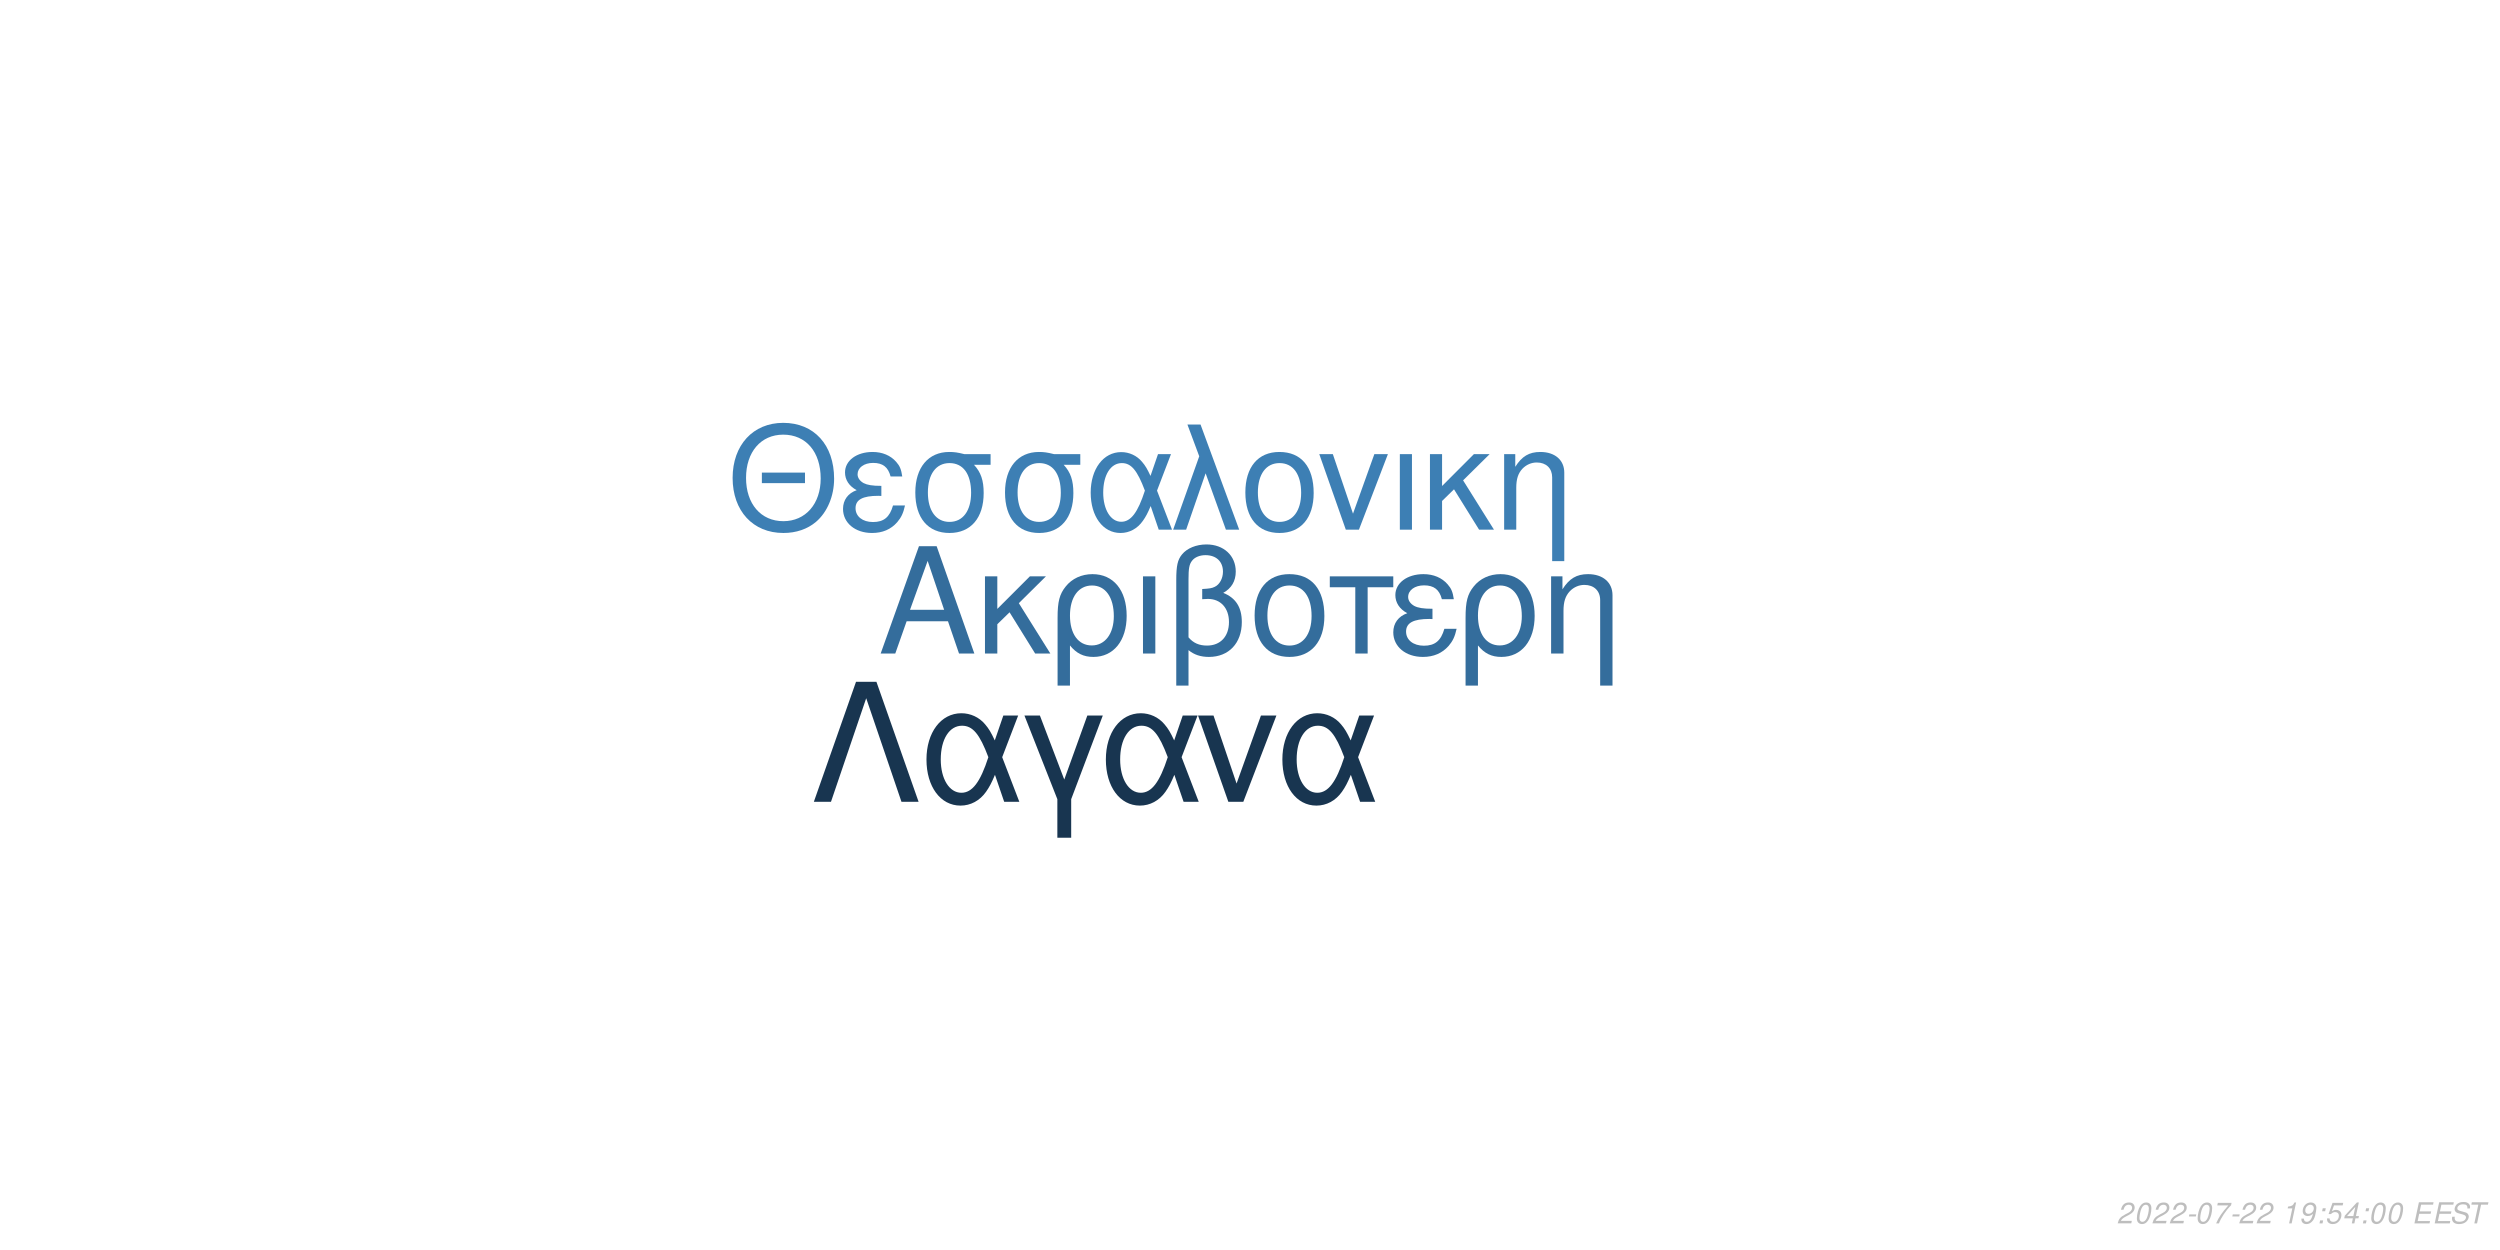
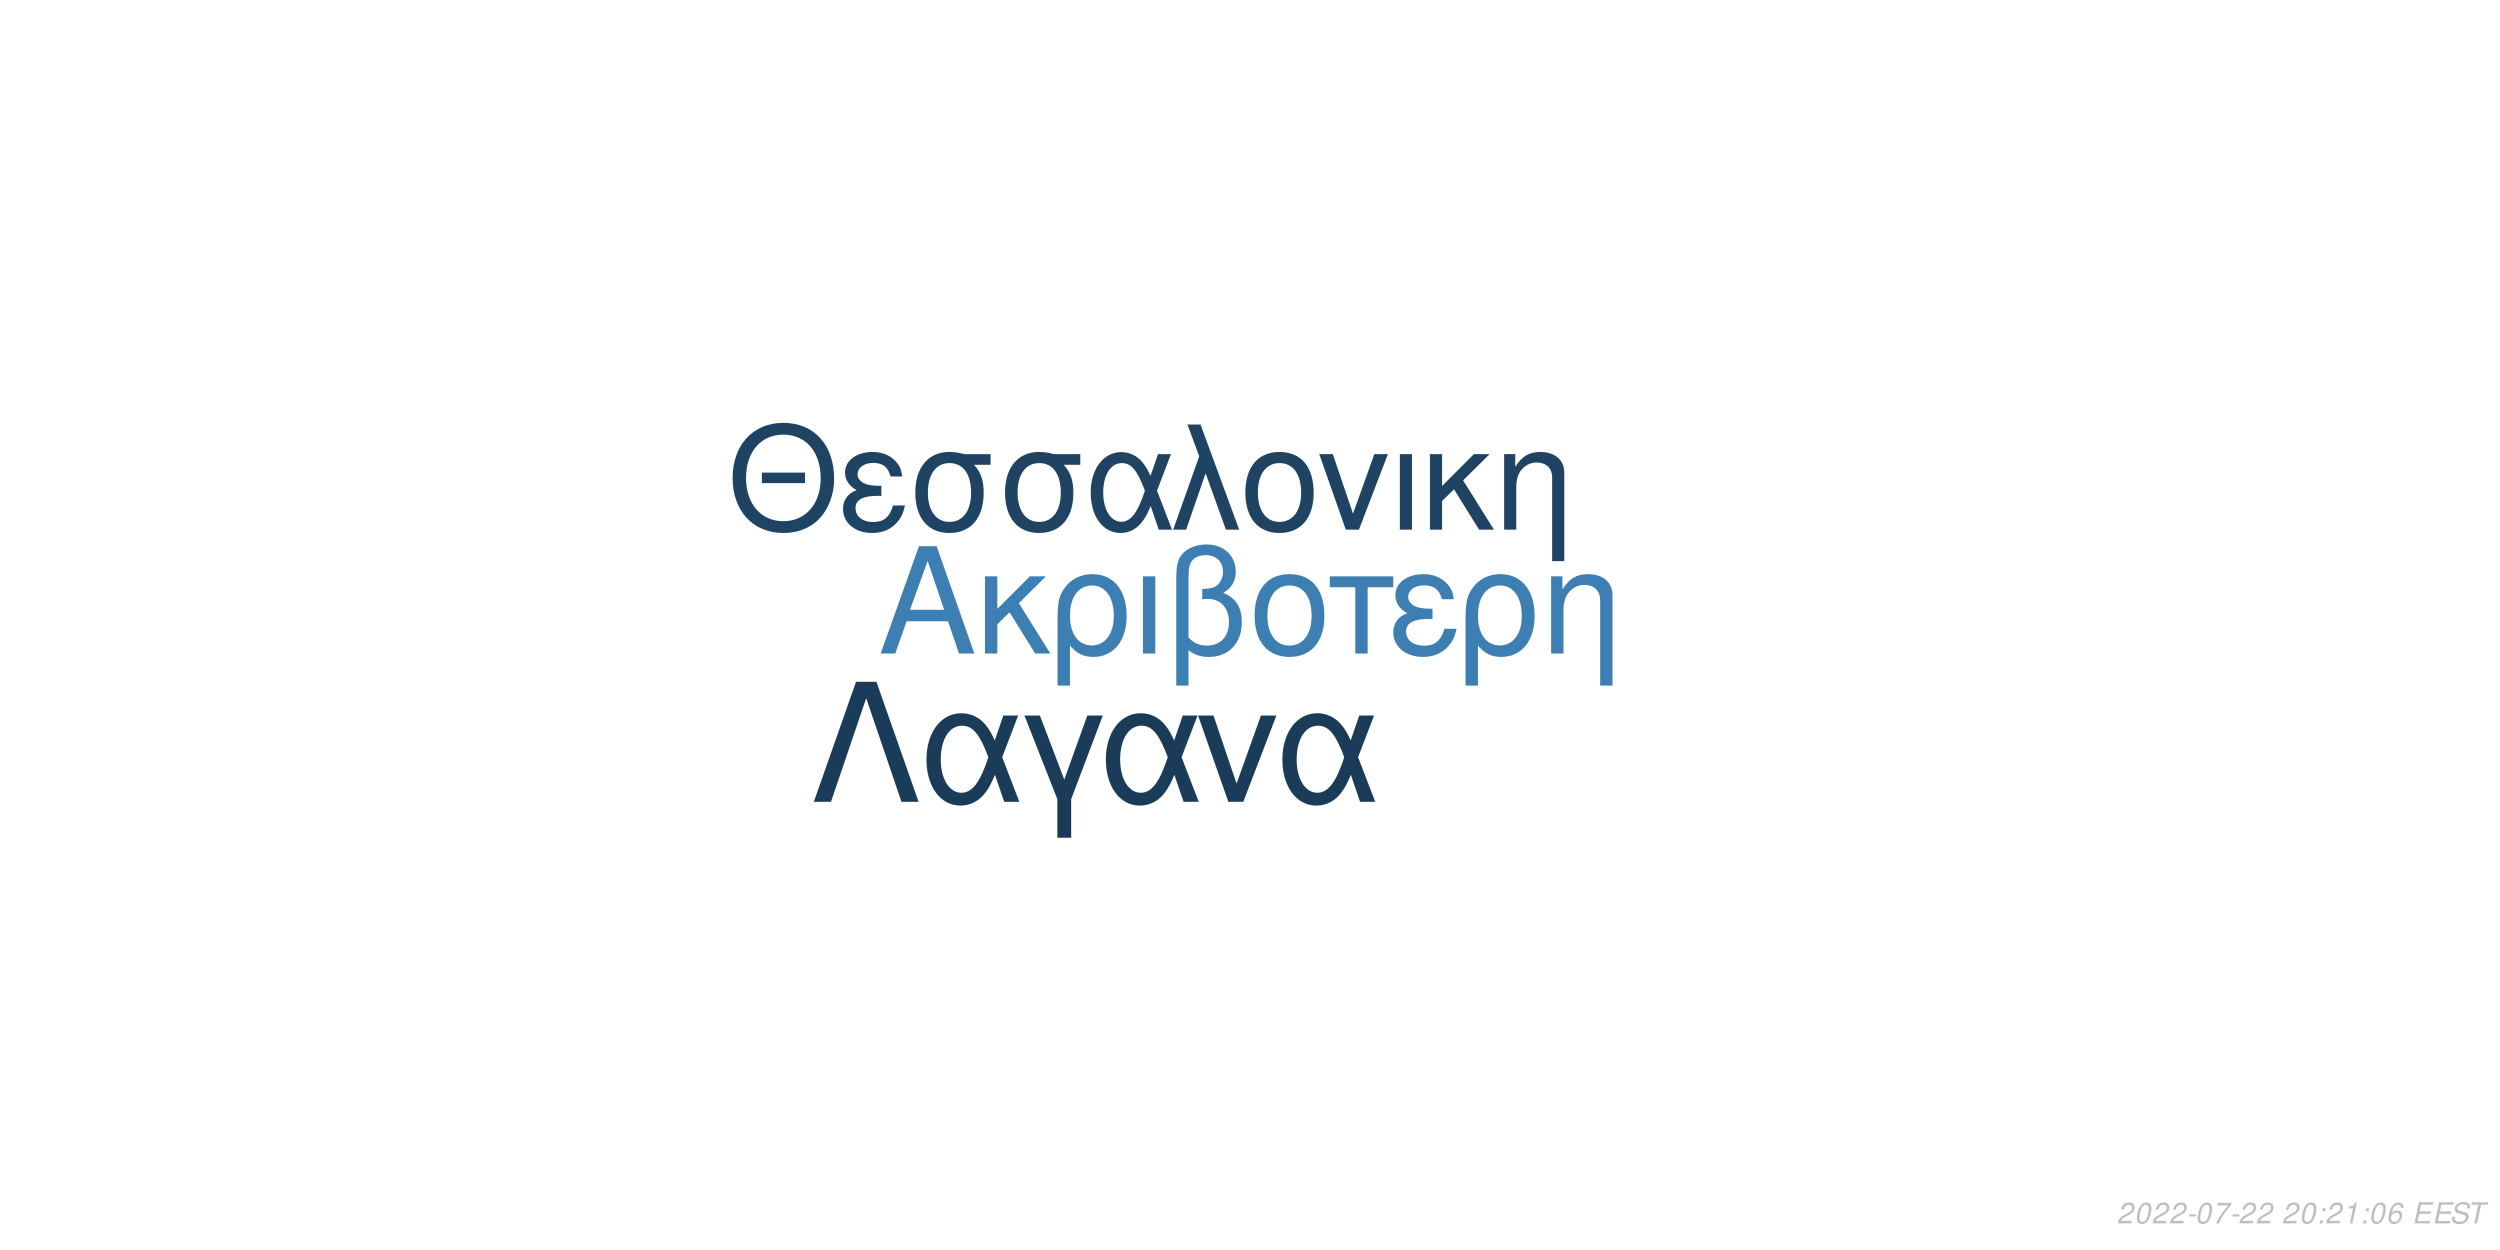
<svg xmlns="http://www.w3.org/2000/svg" xmlns:xlink="http://www.w3.org/1999/xlink" width="864pt" height="432pt" viewBox="0 0 864 432" version="1.1">
  <defs>
    <g>
      <symbol overflow="visible" id="glyph0-0">
        <path style="stroke:none;" d="" />
      </symbol>
      <symbol overflow="visible" id="glyph0-1">
        <path style="stroke:none;" d="M 24.125 -11.141 L 27.938 0 L 33.234 0 L 20.203 -37.094 L 14.094 -37.094 L 0.859 0 L 5.906 0 L 9.828 -11.141 Z M 22.797 -15.109 L 11 -15.109 L 17.094 -32.016 Z M 22.797 -15.109 " />
      </symbol>
      <symbol overflow="visible" id="glyph0-2">
        <path style="stroke:none;" d="M 7.172 -15.422 L 7.172 -26.672 L 2.906 -26.672 L 2.906 0 L 7.172 0 L 7.172 -10.125 L 11.406 -14.25 L 20.25 0 L 25.5 0 L 14.609 -17.406 L 23.969 -26.672 L 18.422 -26.672 Z M 7.172 -15.422 " />
      </symbol>
      <symbol overflow="visible" id="glyph0-3">
        <path style="stroke:none;" d="M 3 11.094 L 7.281 11.094 L 7.281 -2.797 C 9.516 -0.047 11.953 1.172 15.375 1.172 C 22.344 1.172 26.875 -4.422 26.875 -13.031 C 26.875 -21.891 22.297 -27.438 15.062 -27.438 C 11.297 -27.438 7.984 -25.906 5.797 -23.156 C 3.672 -20.516 3 -17.969 3 -12.359 Z M 14.906 -23.516 C 19.547 -23.516 22.438 -19.438 22.438 -12.922 C 22.438 -6.812 19.391 -2.797 14.812 -2.797 C 10.172 -2.797 7.281 -6.766 7.281 -13.125 C 7.281 -19.484 10.234 -23.516 14.906 -23.516 Z M 14.906 -23.516 " />
      </symbol>
      <symbol overflow="visible" id="glyph0-4">
        <path style="stroke:none;" d="M 3.516 0 L 7.781 0 L 7.781 -26.672 L 3.516 -26.672 Z M 3.516 0 " />
      </symbol>
      <symbol overflow="visible" id="glyph0-5">
        <path style="stroke:none;" d="M 4.016 11.094 L 8.25 11.094 L 8.25 -1.172 C 10.172 0.406 12.422 1.172 15.312 1.172 C 22.188 1.172 26.672 -3.609 26.672 -10.891 C 26.672 -15.984 24.578 -19.234 20.25 -20.969 C 23.109 -22.547 24.578 -25.031 24.578 -28.344 C 24.578 -33.844 20.406 -37.703 14.453 -37.703 C 10.938 -37.703 7.734 -36.391 6 -34.25 C 4.484 -32.422 4.016 -30.328 4.016 -25.391 Z M 8.25 -25.656 C 8.25 -29.359 8.5 -30.844 9.469 -32.062 C 10.375 -33.281 12.156 -34 14.094 -34 C 17.812 -34 20.156 -31.812 20.156 -28.297 C 20.156 -25.953 18.984 -23.812 17.297 -23.047 C 16.281 -22.547 15.469 -22.438 12.984 -22.297 L 12.984 -18.781 C 13.734 -18.828 14.344 -18.875 14.969 -18.875 C 19.344 -18.875 22.234 -15.719 22.234 -10.891 C 22.234 -5.906 19.281 -2.75 14.656 -2.75 C 11.953 -2.75 9.922 -3.609 8.25 -5.594 Z M 8.25 -25.656 " />
      </symbol>
      <symbol overflow="visible" id="glyph0-6">
        <path style="stroke:none;" d="M 14.094 -27.438 C 6.562 -27.438 2.094 -22.094 2.094 -13.125 C 2.094 -4.125 6.562 1.172 14.141 1.172 C 21.672 1.172 26.203 -4.172 26.203 -12.922 C 26.203 -22.188 21.828 -27.438 14.094 -27.438 Z M 14.141 -23.516 C 18.938 -23.516 21.781 -19.594 21.781 -12.984 C 21.781 -6.672 18.828 -2.75 14.141 -2.75 C 9.422 -2.75 6.516 -6.672 6.516 -13.125 C 6.516 -19.594 9.422 -23.516 14.141 -23.516 Z M 14.141 -23.516 " />
      </symbol>
      <symbol overflow="visible" id="glyph0-7">
        <path style="stroke:none;" d="M 7.891 0 L 12.156 0 L 12.156 -22.906 L 21.016 -22.906 L 21.016 -26.672 L -0.922 -26.672 L -0.922 -22.906 L 7.891 -22.906 Z M 7.891 0 " />
      </symbol>
      <symbol overflow="visible" id="glyph0-8">
        <path style="stroke:none;" d="M 14.562 -15.469 C 11.344 -15.469 9.562 -15.781 8.297 -16.438 C 6.922 -17.203 6.156 -18.328 6.156 -19.547 C 6.156 -21.891 8.453 -23.562 11.656 -23.562 C 15.062 -23.562 16.953 -22.094 17.812 -18.781 L 21.938 -18.781 C 21.578 -21.266 21.062 -22.5 19.797 -23.922 C 17.812 -26.203 14.906 -27.438 11.453 -27.438 C 5.797 -27.438 1.734 -24.375 1.734 -20.203 C 1.734 -17.609 3.156 -15.375 5.859 -13.938 C 2.797 -12.875 1.016 -10.484 1.016 -7.328 C 1.016 -2.391 5.297 1.172 11.25 1.172 C 14.969 1.172 17.906 -0.109 20.156 -2.641 C 21.578 -4.328 22.297 -5.797 22.906 -8.547 L 18.672 -8.547 C 17.5 -4.422 15.422 -2.703 11.609 -2.703 C 7.938 -2.703 5.438 -4.688 5.438 -7.578 C 5.438 -10.578 7.938 -11.953 13.484 -11.953 C 13.641 -11.953 14.094 -11.953 14.562 -11.906 Z M 14.562 -15.469 " />
      </symbol>
      <symbol overflow="visible" id="glyph0-9">
        <path style="stroke:none;" d="M 3.562 -26.672 L 3.562 0 L 7.844 0 L 7.844 -14.703 C 7.844 -17.906 8.5 -19.891 10.031 -21.531 C 11.406 -22.953 13.188 -23.719 15.062 -23.719 C 18.375 -23.719 20.516 -21.672 20.516 -18.469 L 20.516 11.094 L 24.781 11.094 L 24.781 -20.156 C 24.781 -24.578 21.469 -27.438 16.328 -27.438 C 12.359 -27.438 9.828 -25.906 7.484 -22.188 L 7.484 -26.672 Z M 3.562 -26.672 " />
      </symbol>
      <symbol overflow="visible" id="glyph1-0">
        <path style="stroke:none;" d="" />
      </symbol>
      <symbol overflow="visible" id="glyph1-1">
        <path style="stroke:none;" d="M 26.859 -19.734 L 11.953 -19.734 L 11.953 -16.094 L 26.859 -16.094 Z M 19.328 -36.922 C 8.922 -36.922 1.844 -29.25 1.844 -17.891 C 1.844 -6.484 8.875 1.141 19.391 1.141 C 23.812 1.141 27.703 -0.203 30.641 -2.688 C 34.578 -6.031 36.922 -11.656 36.922 -17.594 C 36.922 -29.297 30 -36.922 19.328 -36.922 Z M 19.328 -32.844 C 27.203 -32.844 32.281 -26.906 32.281 -17.688 C 32.281 -8.922 27.062 -2.938 19.391 -2.938 C 11.609 -2.938 6.484 -8.922 6.484 -17.891 C 6.484 -26.859 11.609 -32.844 19.328 -32.844 Z M 19.328 -32.844 " />
      </symbol>
      <symbol overflow="visible" id="glyph1-2">
        <path style="stroke:none;" d="M 14.25 -15.141 C 11.109 -15.141 9.375 -15.453 8.125 -16.094 C 6.781 -16.844 6.031 -17.938 6.031 -19.141 C 6.031 -21.422 8.266 -23.078 11.406 -23.078 C 14.75 -23.078 16.594 -21.625 17.438 -18.391 L 21.469 -18.391 C 21.125 -20.828 20.625 -22.031 19.391 -23.422 C 17.438 -25.656 14.594 -26.859 11.219 -26.859 C 5.688 -26.859 1.688 -23.875 1.688 -19.781 C 1.688 -17.234 3.094 -15.047 5.734 -13.656 C 2.734 -12.609 1 -10.266 1 -7.172 C 1 -2.344 5.188 1.141 11.016 1.141 C 14.656 1.141 17.547 -0.094 19.734 -2.594 C 21.125 -4.234 21.828 -5.688 22.422 -8.375 L 18.281 -8.375 C 17.141 -4.328 15.094 -2.641 11.359 -2.641 C 7.766 -2.641 5.328 -4.578 5.328 -7.422 C 5.328 -10.359 7.766 -11.703 13.203 -11.703 C 13.359 -11.703 13.797 -11.703 14.25 -11.656 Z M 14.25 -15.141 " />
      </symbol>
      <symbol overflow="visible" id="glyph1-3">
        <path style="stroke:none;" d="M 29 -26.109 L 19.938 -26.109 C 17.594 -26.703 16.438 -26.859 14.703 -26.859 C 7.469 -26.859 2.984 -21.469 2.984 -12.859 C 2.984 -4.031 7.375 1.141 14.797 1.141 C 22.172 1.141 26.609 -4.078 26.609 -12.656 C 26.609 -17.047 25.656 -19.828 23.266 -22.422 L 29 -22.422 Z M 14.797 -23.016 C 19.531 -23.016 22.266 -19.234 22.266 -12.75 C 22.266 -6.531 19.438 -2.688 14.797 -2.688 C 10.172 -2.688 7.328 -6.531 7.328 -12.859 C 7.328 -19.188 10.172 -23.016 14.797 -23.016 Z M 14.797 -23.016 " />
      </symbol>
      <symbol overflow="visible" id="glyph1-4">
        <path style="stroke:none;" d="M 29.344 -26.109 L 24.859 -26.109 L 22.266 -18.578 C 21.125 -21.031 20.484 -22.125 19.328 -23.469 C 17.547 -25.609 14.906 -26.812 12.156 -26.812 C 5.984 -26.812 1.594 -20.984 1.594 -12.812 C 1.594 -4.578 5.828 1.141 11.906 1.141 C 14.953 1.141 17.734 -0.344 19.625 -3.047 C 20.672 -4.531 21.281 -5.688 22.328 -8.172 L 25.109 0 L 29.703 0 L 24.516 -13.5 Z M 20.328 -13.5 C 17.891 -5.922 15.453 -2.734 12.156 -2.734 C 8.516 -2.734 5.922 -6.922 5.922 -12.812 C 5.922 -18.938 8.516 -23.016 12.359 -23.016 C 15.594 -23.016 17.688 -20.531 20.328 -13.5 Z M 20.328 -13.5 " />
      </symbol>
      <symbol overflow="visible" id="glyph1-5">
        <path style="stroke:none;" d="M 1.094 0 L 5.578 0 L 12.312 -19.484 L 19.328 0 L 23.922 0 L 10.562 -36.328 L 6.031 -36.328 L 10.109 -25.359 Z M 1.094 0 " />
      </symbol>
      <symbol overflow="visible" id="glyph1-6">
        <path style="stroke:none;" d="M 13.797 -26.859 C 6.422 -26.859 2.047 -21.625 2.047 -12.859 C 2.047 -4.031 6.422 1.141 13.859 1.141 C 21.234 1.141 25.656 -4.078 25.656 -12.656 C 25.656 -21.719 21.375 -26.859 13.797 -26.859 Z M 13.859 -23.016 C 18.531 -23.016 21.328 -19.188 21.328 -12.703 C 21.328 -6.531 18.438 -2.688 13.859 -2.688 C 9.219 -2.688 6.375 -6.531 6.375 -12.859 C 6.375 -19.188 9.219 -23.016 13.859 -23.016 Z M 13.859 -23.016 " />
      </symbol>
      <symbol overflow="visible" id="glyph1-7">
        <path style="stroke:none;" d="M 14.297 0 L 24.312 -26.109 L 19.625 -26.109 L 12.25 -5.531 L 5.281 -26.109 L 0.594 -26.109 L 9.766 0 Z M 14.297 0 " />
      </symbol>
      <symbol overflow="visible" id="glyph1-8">
        <path style="stroke:none;" d="M 3.438 0 L 7.625 0 L 7.625 -26.109 L 3.438 -26.109 Z M 3.438 0 " />
      </symbol>
      <symbol overflow="visible" id="glyph1-9">
        <path style="stroke:none;" d="M 7.031 -15.094 L 7.031 -26.109 L 2.844 -26.109 L 2.844 0 L 7.031 0 L 7.031 -9.922 L 11.156 -13.953 L 19.828 0 L 24.969 0 L 14.297 -17.047 L 23.469 -26.109 L 18.031 -26.109 Z M 7.031 -15.094 " />
      </symbol>
      <symbol overflow="visible" id="glyph1-10">
        <path style="stroke:none;" d="M 3.484 -26.109 L 3.484 0 L 7.672 0 L 7.672 -14.406 C 7.672 -17.547 8.328 -19.484 9.812 -21.078 C 11.156 -22.469 12.906 -23.219 14.75 -23.219 C 17.984 -23.219 20.078 -21.234 20.078 -18.094 L 20.078 10.859 L 24.266 10.859 L 24.266 -19.734 C 24.266 -24.062 21.031 -26.859 16 -26.859 C 12.109 -26.859 9.609 -25.359 7.328 -21.719 L 7.328 -26.109 Z M 3.484 -26.109 " />
      </symbol>
      <symbol overflow="visible" id="glyph2-0">
        <path style="stroke:none;" d="" />
      </symbol>
      <symbol overflow="visible" id="glyph2-1">
        <path style="stroke:none;" d="M 22.531 -41.484 L 15.484 -41.484 L 0.906 0 L 6.828 0 L 19 -35.797 L 31.188 0 L 37.109 0 Z M 22.531 -41.484 " />
      </symbol>
      <symbol overflow="visible" id="glyph2-2">
        <path style="stroke:none;" d="M 33.516 -29.812 L 28.391 -29.812 L 25.438 -21.219 C 24.125 -24.016 23.391 -25.266 22.078 -26.797 C 20.031 -29.25 17.016 -30.609 13.891 -30.609 C 6.828 -30.609 1.828 -23.953 1.828 -14.625 C 1.828 -5.234 6.656 1.312 13.594 1.312 C 17.078 1.312 20.266 -0.391 22.422 -3.469 C 23.609 -5.172 24.297 -6.484 25.5 -9.328 L 28.688 0 L 33.922 0 L 28 -15.422 Z M 23.219 -15.422 C 20.422 -6.766 17.641 -3.125 13.891 -3.125 C 9.734 -3.125 6.766 -7.906 6.766 -14.625 C 6.766 -21.625 9.734 -26.297 14.109 -26.297 C 17.812 -26.297 20.203 -23.453 23.219 -15.422 Z M 23.219 -15.422 " />
      </symbol>
      <symbol overflow="visible" id="glyph2-3">
        <path style="stroke:none;" d="M 12.062 12.406 L 16.844 12.406 L 16.844 -0.906 L 27.766 -29.812 L 22.422 -29.812 L 14.453 -7.688 L 6.031 -29.812 L 0.688 -29.812 L 12.062 -0.906 Z M 12.062 12.406 " />
      </symbol>
      <symbol overflow="visible" id="glyph2-4">
        <path style="stroke:none;" d="M 16.328 0 L 27.766 -29.812 L 22.422 -29.812 L 14 -6.312 L 6.031 -29.812 L 0.688 -29.812 L 11.156 0 Z M 16.328 0 " />
      </symbol>
      <symbol overflow="visible" id="glyph3-0">
        <path style="stroke:none;" d="" />
      </symbol>
      <symbol overflow="visible" id="glyph3-1">
        <path style="stroke:none;" d="M 5.234 -0.875 L 1.469 -0.875 C 1.641 -1.375 2.203 -1.891 3.109 -2.344 L 4.234 -2.938 C 5.562 -3.625 6.219 -4.469 6.219 -5.484 C 6.219 -5.938 6.062 -6.359 5.797 -6.656 C 5.469 -7.047 4.984 -7.234 4.312 -7.234 C 2.766 -7.234 1.891 -6.453 1.484 -4.734 L 2.375 -4.734 C 2.484 -5.188 2.609 -5.484 2.797 -5.75 C 3.094 -6.203 3.609 -6.453 4.188 -6.453 C 4.891 -6.453 5.344 -6.031 5.344 -5.375 C 5.344 -4.703 4.859 -4.094 4.016 -3.656 L 2.984 -3.125 C 1.234 -2.188 0.797 -1.656 0.344 -0.016 L 5.047 -0.016 Z M 5.234 -0.875 " />
      </symbol>
      <symbol overflow="visible" id="glyph3-2">
        <path style="stroke:none;" d="M 4.203 -7.234 C 3.375 -7.234 2.688 -6.812 2.125 -5.984 C 1.484 -5.047 0.984 -3.188 0.984 -1.734 C 0.984 -1.109 1.172 -0.562 1.484 -0.266 C 1.797 0.047 2.281 0.234 2.766 0.234 C 3.625 0.234 4.281 -0.156 4.859 -1.016 C 5.516 -1.953 6 -3.797 6 -5.266 C 6 -6.5 5.328 -7.234 4.203 -7.234 Z M 4.094 -6.453 C 4.734 -6.453 5.125 -5.984 5.125 -5.156 C 5.125 -4.203 4.781 -2.625 4.406 -1.812 C 3.984 -0.938 3.516 -0.547 2.875 -0.547 C 2.25 -0.547 1.875 -1.031 1.875 -1.828 C 1.875 -2.797 2.203 -4.344 2.594 -5.203 C 2.984 -6.047 3.453 -6.453 4.094 -6.453 Z M 4.094 -6.453 " />
      </symbol>
      <symbol overflow="visible" id="glyph3-3">
        <path style="stroke:none;" d="M 3.516 -3.125 L 1.125 -3.125 L 0.969 -2.406 L 3.359 -2.406 Z M 3.516 -3.125 " />
      </symbol>
      <symbol overflow="visible" id="glyph3-4">
        <path style="stroke:none;" d="M 6.703 -7.094 L 1.953 -7.094 L 1.766 -6.219 L 5.594 -6.219 C 3.344 -3.688 2.266 -2.109 1.375 0 L 2.344 0 C 3.031 -1.906 4.828 -4.594 6.547 -6.281 Z M 6.703 -7.094 " />
      </symbol>
      <symbol overflow="visible" id="glyph3-5">
        <path style="stroke:none;" d="" />
      </symbol>
      <symbol overflow="visible" id="glyph3-6">
+         <path style="stroke:none;" d="M 2.359 -1.031 L 1.312 -1.031 L 1.094 0 L 2.141 0 Z M 3.266 -5.234 L 2.219 -5.234 L 2 -4.203 L 3.047 -4.203 Z M 3.266 -5.234 " />
+       </symbol>
+       <symbol overflow="visible" id="glyph3-7">
        <path style="stroke:none;" d="M 3.703 -5.188 L 2.594 0 L 3.469 0 L 5.016 -7.234 L 4.438 -7.234 C 3.906 -6.156 3.688 -6.016 2.234 -5.812 L 2.109 -5.188 Z M 3.703 -5.188 " />
      </symbol>
-       <symbol overflow="visible" id="glyph3-7">
-         <path style="stroke:none;" d="M 0.844 -1.656 C 0.844 -1.547 0.844 -1.438 0.844 -1.375 C 0.844 -0.406 1.531 0.234 2.578 0.234 C 3.203 0.234 3.766 0.016 4.297 -0.438 C 4.938 -1 5.312 -1.656 5.594 -2.719 C 5.844 -3.672 6.016 -4.766 6.016 -5.375 C 6.016 -5.844 5.844 -6.328 5.547 -6.656 C 5.203 -7.031 4.703 -7.234 4.062 -7.234 C 2.516 -7.234 1.297 -5.938 1.297 -4.266 C 1.297 -3.203 1.984 -2.547 3.047 -2.547 C 3.484 -2.547 3.953 -2.672 4.281 -2.891 C 4.406 -2.984 4.547 -3.078 4.828 -3.344 C 4.438 -1.484 3.703 -0.547 2.703 -0.547 C 2.109 -0.547 1.719 -0.938 1.719 -1.547 L 1.719 -1.656 Z M 3.953 -6.453 C 4.625 -6.453 5.141 -5.953 5.141 -5.281 C 5.141 -4.188 4.312 -3.312 3.297 -3.312 C 2.594 -3.312 2.172 -3.734 2.172 -4.453 C 2.172 -5.562 2.984 -6.453 3.953 -6.453 Z M 3.953 -6.453 " />
-       </symbol>
      <symbol overflow="visible" id="glyph3-8">
-         <path style="stroke:none;" d="M 2.359 -1.031 L 1.312 -1.031 L 1.094 0 L 2.141 0 Z M 3.266 -5.234 L 2.219 -5.234 L 2 -4.203 L 3.047 -4.203 Z M 3.266 -5.234 " />
+         <path style="stroke:none;" d="M 6.125 -5.344 L 6.141 -5.625 C 6.141 -6.609 5.453 -7.234 4.391 -7.234 C 3.438 -7.234 2.641 -6.719 2.016 -5.703 C 1.422 -4.781 0.938 -2.953 0.938 -1.688 C 0.938 -0.516 1.688 0.234 2.859 0.234 C 3.703 0.234 4.438 -0.156 5 -0.875 C 5.406 -1.422 5.672 -2.156 5.672 -2.766 C 5.672 -3.812 4.969 -4.5 3.906 -4.5 C 3.234 -4.5 2.672 -4.234 2.094 -3.625 C 2.406 -5.375 3.234 -6.453 4.25 -6.453 C 4.703 -6.453 5.062 -6.234 5.172 -5.844 C 5.203 -5.719 5.234 -5.578 5.25 -5.344 Z M 3.656 -3.734 C 4.344 -3.734 4.797 -3.281 4.797 -2.625 C 4.797 -1.469 3.984 -0.547 2.984 -0.547 C 2.297 -0.547 1.812 -1.047 1.812 -1.766 C 1.812 -2.859 2.625 -3.734 3.656 -3.734 Z M 3.656 -3.734 " />
      </symbol>
      <symbol overflow="visible" id="glyph3-9">
-         <path style="stroke:none;" d="M 6.297 -7.094 L 2.594 -7.094 L 1.234 -3.234 L 2.047 -3.234 C 2.656 -3.766 2.938 -3.906 3.531 -3.906 C 4.328 -3.906 4.797 -3.453 4.797 -2.688 C 4.797 -1.438 3.969 -0.547 2.828 -0.547 C 2.031 -0.547 1.609 -0.938 1.578 -1.734 L 0.703 -1.734 L 0.703 -1.516 C 0.703 -0.938 0.844 -0.547 1.188 -0.266 C 1.562 0.062 2.078 0.234 2.703 0.234 C 3.656 0.234 4.391 -0.156 4.984 -0.922 C 5.422 -1.5 5.672 -2.234 5.672 -2.953 C 5.672 -4 4.938 -4.672 3.812 -4.672 C 3.328 -4.672 2.906 -4.547 2.406 -4.234 L 3.109 -6.219 L 6.109 -6.219 Z M 6.297 -7.094 " />
+         <path style="stroke:none;" d="M 2.547 -3.312 L 6.5 -3.312 L 6.688 -4.141 L 2.719 -4.141 L 3.219 -6.469 L 7.344 -6.469 L 7.516 -7.297 L 2.453 -7.297 L 0.906 0 L 6.125 0 L 6.297 -0.812 L 2.016 -0.812 Z M 2.547 -3.312 " />
      </symbol>
      <symbol overflow="visible" id="glyph3-10">
-         <path style="stroke:none;" d="M 3.625 -1.75 L 3.266 0 L 4.141 0 L 4.516 -1.75 L 5.562 -1.75 L 5.734 -2.531 L 4.688 -2.531 L 5.688 -7.234 L 5.016 -7.234 L 0.844 -2.672 L 0.641 -1.75 Z M 3.797 -2.531 L 1.594 -2.531 L 4.469 -5.703 Z M 3.797 -2.531 " />
+         <path style="stroke:none;" d="M 7.062 -5.156 C 7.125 -5.438 7.141 -5.562 7.141 -5.703 C 7.141 -6.156 6.938 -6.594 6.594 -6.891 C 6.188 -7.25 5.656 -7.406 4.875 -7.406 C 3.844 -7.406 3.047 -7.125 2.5 -6.562 C 2.094 -6.141 1.781 -5.438 1.781 -4.922 C 1.781 -4.297 2.219 -3.766 2.891 -3.562 L 4.594 -3.094 C 5.406 -2.859 5.734 -2.578 5.734 -2.094 C 5.734 -1.781 5.547 -1.406 5.266 -1.141 C 4.844 -0.766 4.266 -0.578 3.453 -0.578 C 2.328 -0.578 1.812 -0.984 1.812 -1.906 C 1.812 -2.047 1.812 -2.125 1.844 -2.312 L 0.984 -2.312 C 0.906 -2.062 0.891 -1.906 0.891 -1.688 C 0.891 -0.484 1.797 0.234 3.297 0.234 C 4.359 0.234 5.234 -0.062 5.812 -0.609 C 6.344 -1.078 6.688 -1.797 6.688 -2.375 C 6.688 -2.641 6.609 -2.906 6.453 -3.156 C 6.234 -3.5 5.938 -3.703 5.469 -3.828 L 3.75 -4.312 C 2.984 -4.547 2.734 -4.734 2.734 -5.188 C 2.734 -5.547 2.875 -5.844 3.188 -6.109 C 3.547 -6.438 4.031 -6.594 4.703 -6.594 C 5.266 -6.594 5.688 -6.484 5.906 -6.297 C 6.094 -6.125 6.219 -5.797 6.219 -5.516 C 6.219 -5.422 6.203 -5.344 6.188 -5.156 Z M 7.062 -5.156 " />
      </symbol>
      <symbol overflow="visible" id="glyph3-11">
-         <path style="stroke:none;" d="M 2.547 -3.312 L 6.5 -3.312 L 6.688 -4.141 L 2.719 -4.141 L 3.219 -6.469 L 7.344 -6.469 L 7.516 -7.297 L 2.453 -7.297 L 0.906 0 L 6.125 0 L 6.297 -0.812 L 2.016 -0.812 Z M 2.547 -3.312 " />
-       </symbol>
-       <symbol overflow="visible" id="glyph3-12">
-         <path style="stroke:none;" d="M 7.062 -5.156 C 7.125 -5.438 7.141 -5.562 7.141 -5.703 C 7.141 -6.156 6.938 -6.594 6.594 -6.891 C 6.188 -7.25 5.656 -7.406 4.875 -7.406 C 3.844 -7.406 3.047 -7.125 2.5 -6.562 C 2.094 -6.141 1.781 -5.438 1.781 -4.922 C 1.781 -4.297 2.219 -3.766 2.891 -3.562 L 4.594 -3.094 C 5.406 -2.859 5.734 -2.578 5.734 -2.094 C 5.734 -1.781 5.547 -1.406 5.266 -1.141 C 4.844 -0.766 4.266 -0.578 3.453 -0.578 C 2.328 -0.578 1.812 -0.984 1.812 -1.906 C 1.812 -2.047 1.812 -2.125 1.844 -2.312 L 0.984 -2.312 C 0.906 -2.062 0.891 -1.906 0.891 -1.688 C 0.891 -0.484 1.797 0.234 3.297 0.234 C 4.359 0.234 5.234 -0.062 5.812 -0.609 C 6.344 -1.078 6.688 -1.797 6.688 -2.375 C 6.688 -2.641 6.609 -2.906 6.453 -3.156 C 6.234 -3.5 5.938 -3.703 5.469 -3.828 L 3.75 -4.312 C 2.984 -4.547 2.734 -4.734 2.734 -5.188 C 2.734 -5.547 2.875 -5.844 3.188 -6.109 C 3.547 -6.438 4.031 -6.594 4.703 -6.594 C 5.266 -6.594 5.688 -6.484 5.906 -6.297 C 6.094 -6.125 6.219 -5.797 6.219 -5.516 C 6.219 -5.422 6.203 -5.344 6.188 -5.156 Z M 7.062 -5.156 " />
-       </symbol>
-       <symbol overflow="visible" id="glyph3-13">
        <path style="stroke:none;" d="M 4.938 -6.469 L 7.312 -6.469 L 7.484 -7.297 L 1.75 -7.297 L 1.578 -6.469 L 3.984 -6.469 L 2.609 0 L 3.547 0 Z M 4.938 -6.469 " />
      </symbol>
    </g>
  </defs>
  <g id="surface1">
    <rect x="0" y="0" width="864" height="432" style="fill:rgb(100%,100%,100%);fill-opacity:1;stroke:none;" />
-     <g style="fill:rgb(20.392%,42.745%,61.176%);fill-opacity:1;">
+     <g style="fill:rgb(23.922%,49.804%,70.196%);fill-opacity:1;">
      <use xlink:href="#glyph0-1" x="303.5" y="225.861" />
      <use xlink:href="#glyph0-2" x="337.5" y="225.861" />
      <use xlink:href="#glyph0-3" x="362.5" y="225.861" />
      <use xlink:href="#glyph0-4" x="391.5" y="225.861" />
      <use xlink:href="#glyph0-5" x="402.5" y="225.861" />
      <use xlink:href="#glyph0-6" x="431.5" y="225.861" />
      <use xlink:href="#glyph0-7" x="460.5" y="225.861" />
      <use xlink:href="#glyph0-8" x="480.5" y="225.861" />
      <use xlink:href="#glyph0-3" x="503.5" y="225.861" />
      <use xlink:href="#glyph0-9" x="532.5" y="225.861" />
    </g>
-     <g style="fill:rgb(23.922%,49.804%,70.588%);fill-opacity:1;">
+     <g style="fill:rgb(12.157%,26.275%,38.824%);fill-opacity:1;">
      <use xlink:href="#glyph1-1" x="251.348" y="183.058" />
      <use xlink:href="#glyph1-2" x="290.348" y="183.058" />
      <use xlink:href="#glyph1-3" x="313.348" y="183.058" />
      <use xlink:href="#glyph1-3" x="344.348" y="183.058" />
      <use xlink:href="#glyph1-4" x="375.348" y="183.058" />
      <use xlink:href="#glyph1-5" x="404.348" y="183.058" />
      <use xlink:href="#glyph1-6" x="428.348" y="183.058" />
      <use xlink:href="#glyph1-7" x="455.348" y="183.058" />
      <use xlink:href="#glyph1-8" x="480.348" y="183.058" />
      <use xlink:href="#glyph1-9" x="491.348" y="183.058" />
      <use xlink:href="#glyph1-10" x="516.348" y="183.058" />
    </g>
-     <g style="fill:rgb(9.412%,20.784%,31.373%);fill-opacity:1;">
+     <g style="fill:rgb(10.588%,23.529%,34.902%);fill-opacity:1;">
      <use xlink:href="#glyph2-1" x="280.359" y="277.105" />
      <use xlink:href="#glyph2-2" x="318.359" y="277.105" />
      <use xlink:href="#glyph2-3" x="353.359" y="277.105" />
      <use xlink:href="#glyph2-2" x="380.359" y="277.105" />
      <use xlink:href="#glyph2-4" x="413.359" y="277.105" />
      <use xlink:href="#glyph2-2" x="441.359" y="277.105" />
    </g>
    <g style="fill:rgb(74.51%,74.51%,74.51%);fill-opacity:1;">
      <use xlink:href="#glyph3-1" x="731.52" y="422.81" />
      <use xlink:href="#glyph3-2" x="737.52" y="422.81" />
      <use xlink:href="#glyph3-1" x="743.52" y="422.81" />
      <use xlink:href="#glyph3-1" x="749.52" y="422.81" />
      <use xlink:href="#glyph3-3" x="755.52" y="422.81" />
      <use xlink:href="#glyph3-2" x="758.52" y="422.81" />
      <use xlink:href="#glyph3-4" x="764.52" y="422.81" />
      <use xlink:href="#glyph3-3" x="770.52" y="422.81" />
      <use xlink:href="#glyph3-1" x="773.52" y="422.81" />
      <use xlink:href="#glyph3-1" x="779.52" y="422.81" />
      <use xlink:href="#glyph3-5" x="785.52" y="422.81" />
-       <use xlink:href="#glyph3-6" x="788.52" y="422.81" />
-       <use xlink:href="#glyph3-7" x="794.52" y="422.81" />
-       <use xlink:href="#glyph3-8" x="800.52" y="422.81" />
-       <use xlink:href="#glyph3-9" x="803.52" y="422.81" />
-       <use xlink:href="#glyph3-10" x="809.52" y="422.81" />
-       <use xlink:href="#glyph3-8" x="815.52" y="422.81" />
+       <use xlink:href="#glyph3-1" x="788.52" y="422.81" />
+       <use xlink:href="#glyph3-2" x="794.52" y="422.81" />
+       <use xlink:href="#glyph3-6" x="800.52" y="422.81" />
+       <use xlink:href="#glyph3-1" x="803.52" y="422.81" />
+       <use xlink:href="#glyph3-7" x="809.52" y="422.81" />
+       <use xlink:href="#glyph3-6" x="815.52" y="422.81" />
      <use xlink:href="#glyph3-2" x="818.52" y="422.81" />
-       <use xlink:href="#glyph3-2" x="824.52" y="422.81" />
+       <use xlink:href="#glyph3-8" x="824.52" y="422.81" />
      <use xlink:href="#glyph3-5" x="830.52" y="422.81" />
-       <use xlink:href="#glyph3-11" x="833.52" y="422.81" />
-       <use xlink:href="#glyph3-11" x="840.52" y="422.81" />
-       <use xlink:href="#glyph3-12" x="846.52" y="422.81" />
-       <use xlink:href="#glyph3-13" x="852.52" y="422.81" />
+       <use xlink:href="#glyph3-9" x="833.52" y="422.81" />
+       <use xlink:href="#glyph3-9" x="840.52" y="422.81" />
+       <use xlink:href="#glyph3-10" x="846.52" y="422.81" />
+       <use xlink:href="#glyph3-11" x="852.52" y="422.81" />
    </g>
  </g>
</svg>
